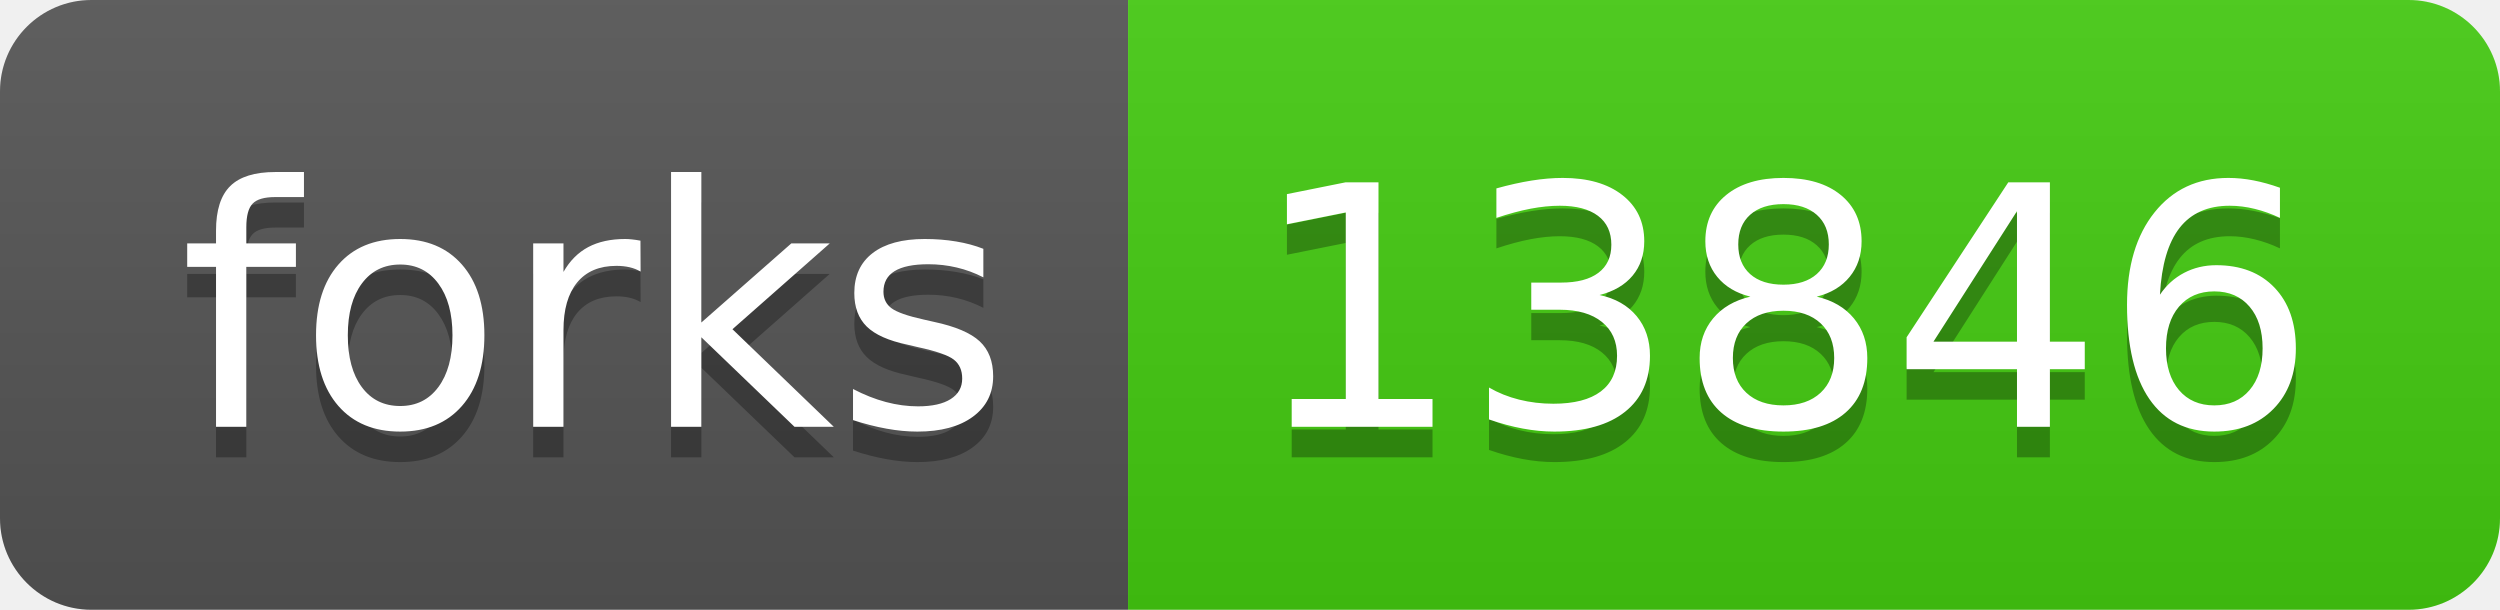
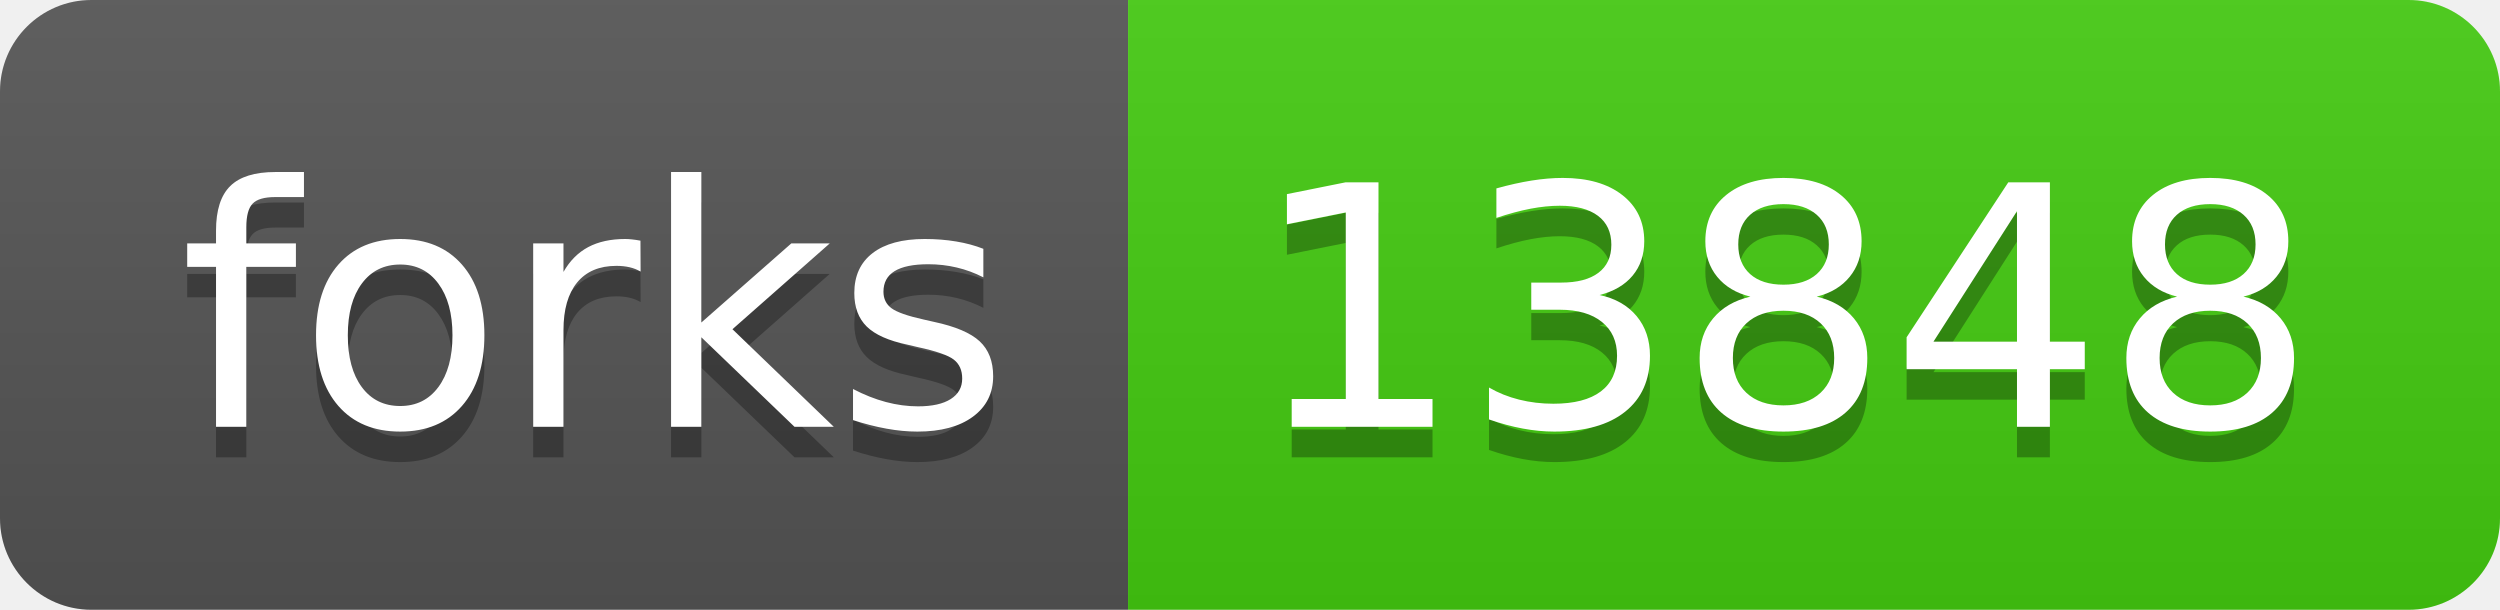
- <svg xmlns="http://www.w3.org/2000/svg" width="82" height="20" role="img" aria-label="forks: 13846">
+ <svg xmlns="http://www.w3.org/2000/svg" width="82" height="20" role="img" aria-label="forks: 13848">
  <linearGradient id="s" x2="0" y2="100%">
    <stop offset="0" stop-color="#bbb" stop-opacity=".1" />
    <stop offset="1" stop-opacity=".1" />
  </linearGradient>
  <clipPath id="r">
    <rect width="82" height="20" rx="3" fill="#fff" />
  </clipPath>
  <g clip-path="url(#r)">
    <rect width="37" height="20" fill="#555" />
    <rect x="37" width="45" height="20" fill="#4c1" />
    <rect width="82" height="20" fill="url(#s)" />
  </g>
  <g fill="#fff" text-anchor="middle" font-family="Verdana,Geneva,DejaVu Sans,sans-serif" text-rendering="geometricPrecision" font-size="110">
    <text aria-hidden="true" x="195" y="150" fill="#010101" fill-opacity=".3" transform="scale(.1)" textLength="270">forks</text>
    <text x="195" y="140" transform="scale(.1)" fill="#fff" textLength="270">forks</text>
-     <text aria-hidden="true" x="585" y="150" fill="#010101" fill-opacity=".3" transform="scale(.1)" textLength="350">13846</text>
-     <text x="585" y="140" transform="scale(.1)" fill="#fff" textLength="350">13846</text>
+     <text aria-hidden="true" x="585" y="150" fill="#010101" fill-opacity=".3" transform="scale(.1)" textLength="350">13848</text>
+     <text x="585" y="140" transform="scale(.1)" fill="#fff" textLength="350">13848</text>
  </g>
</svg>
